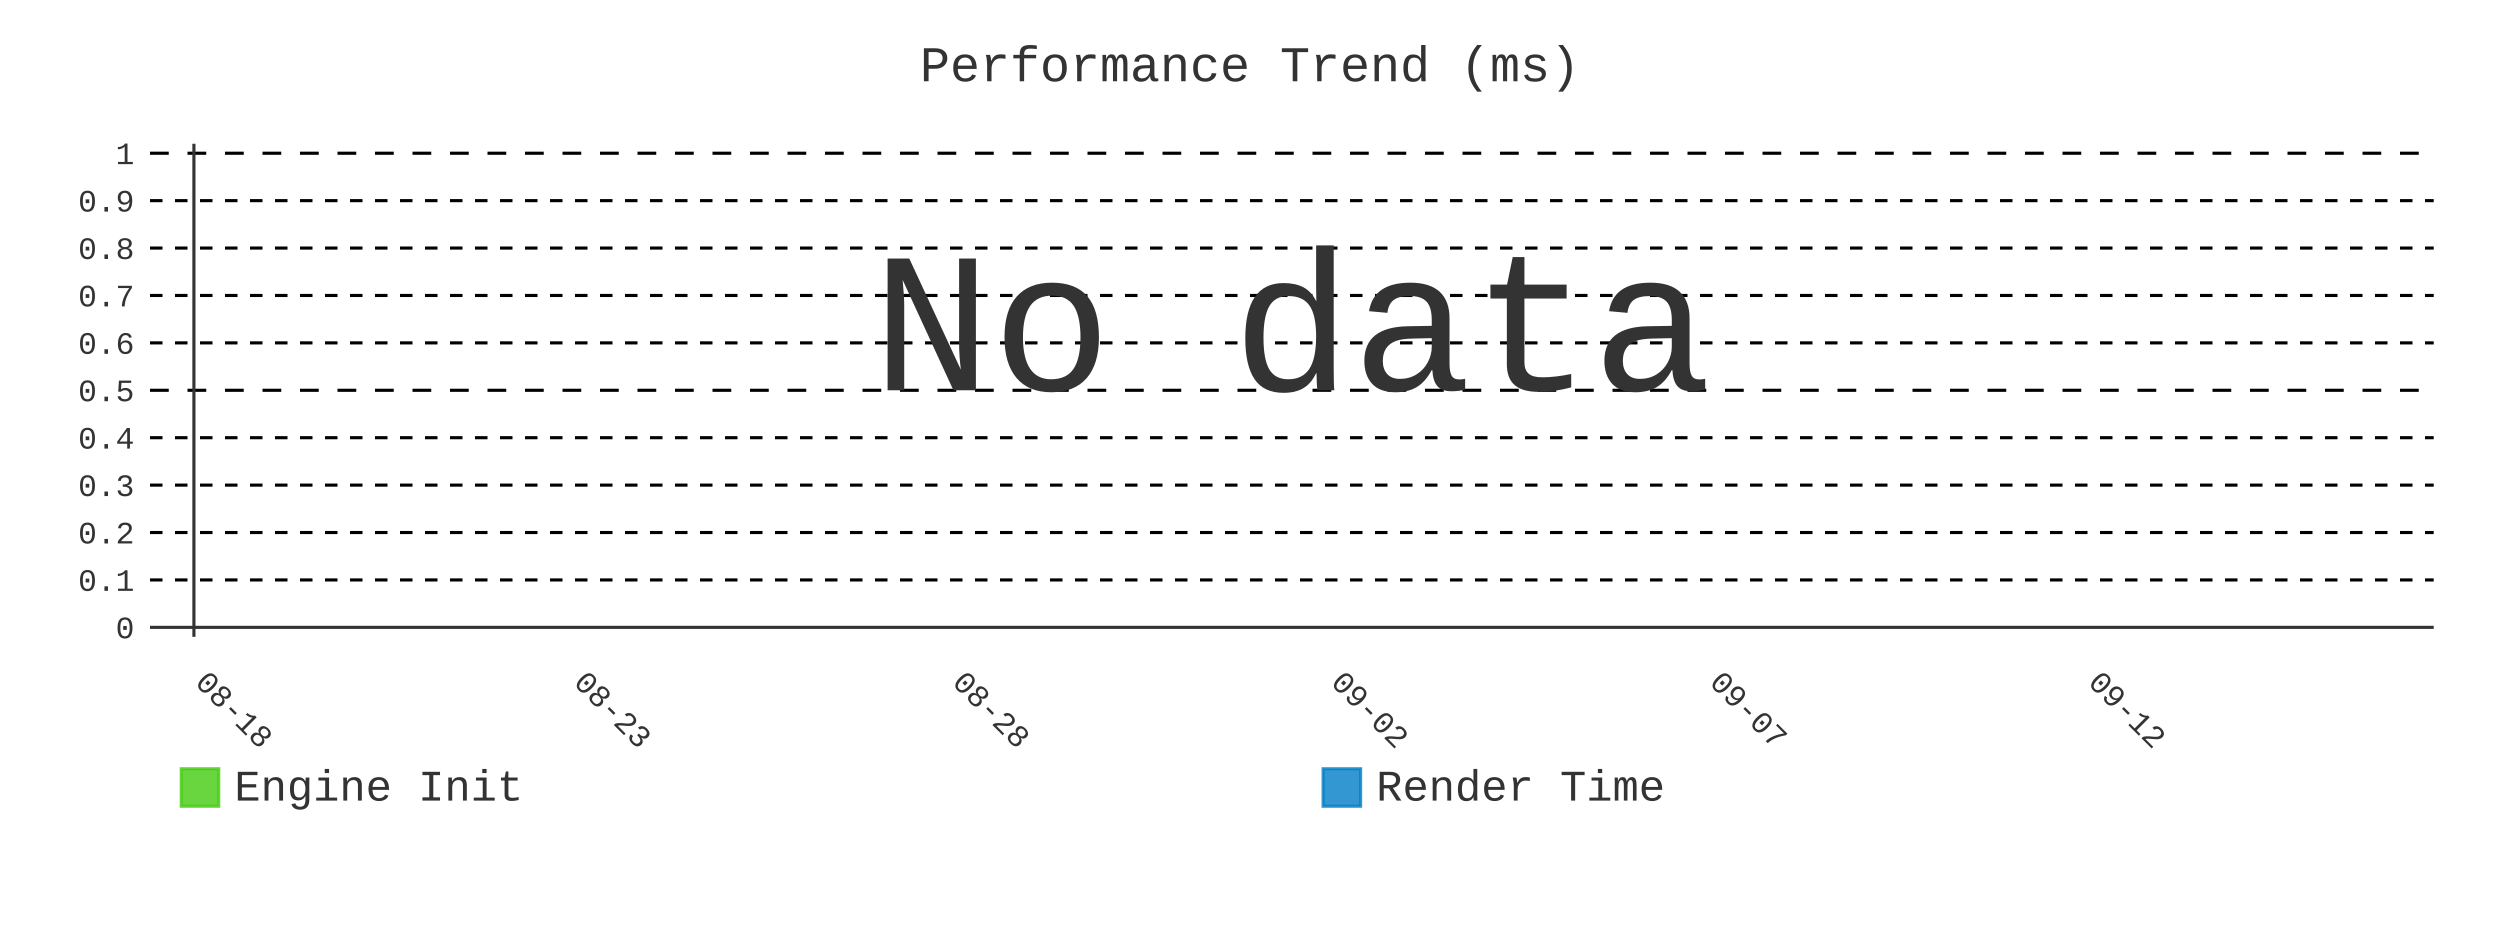
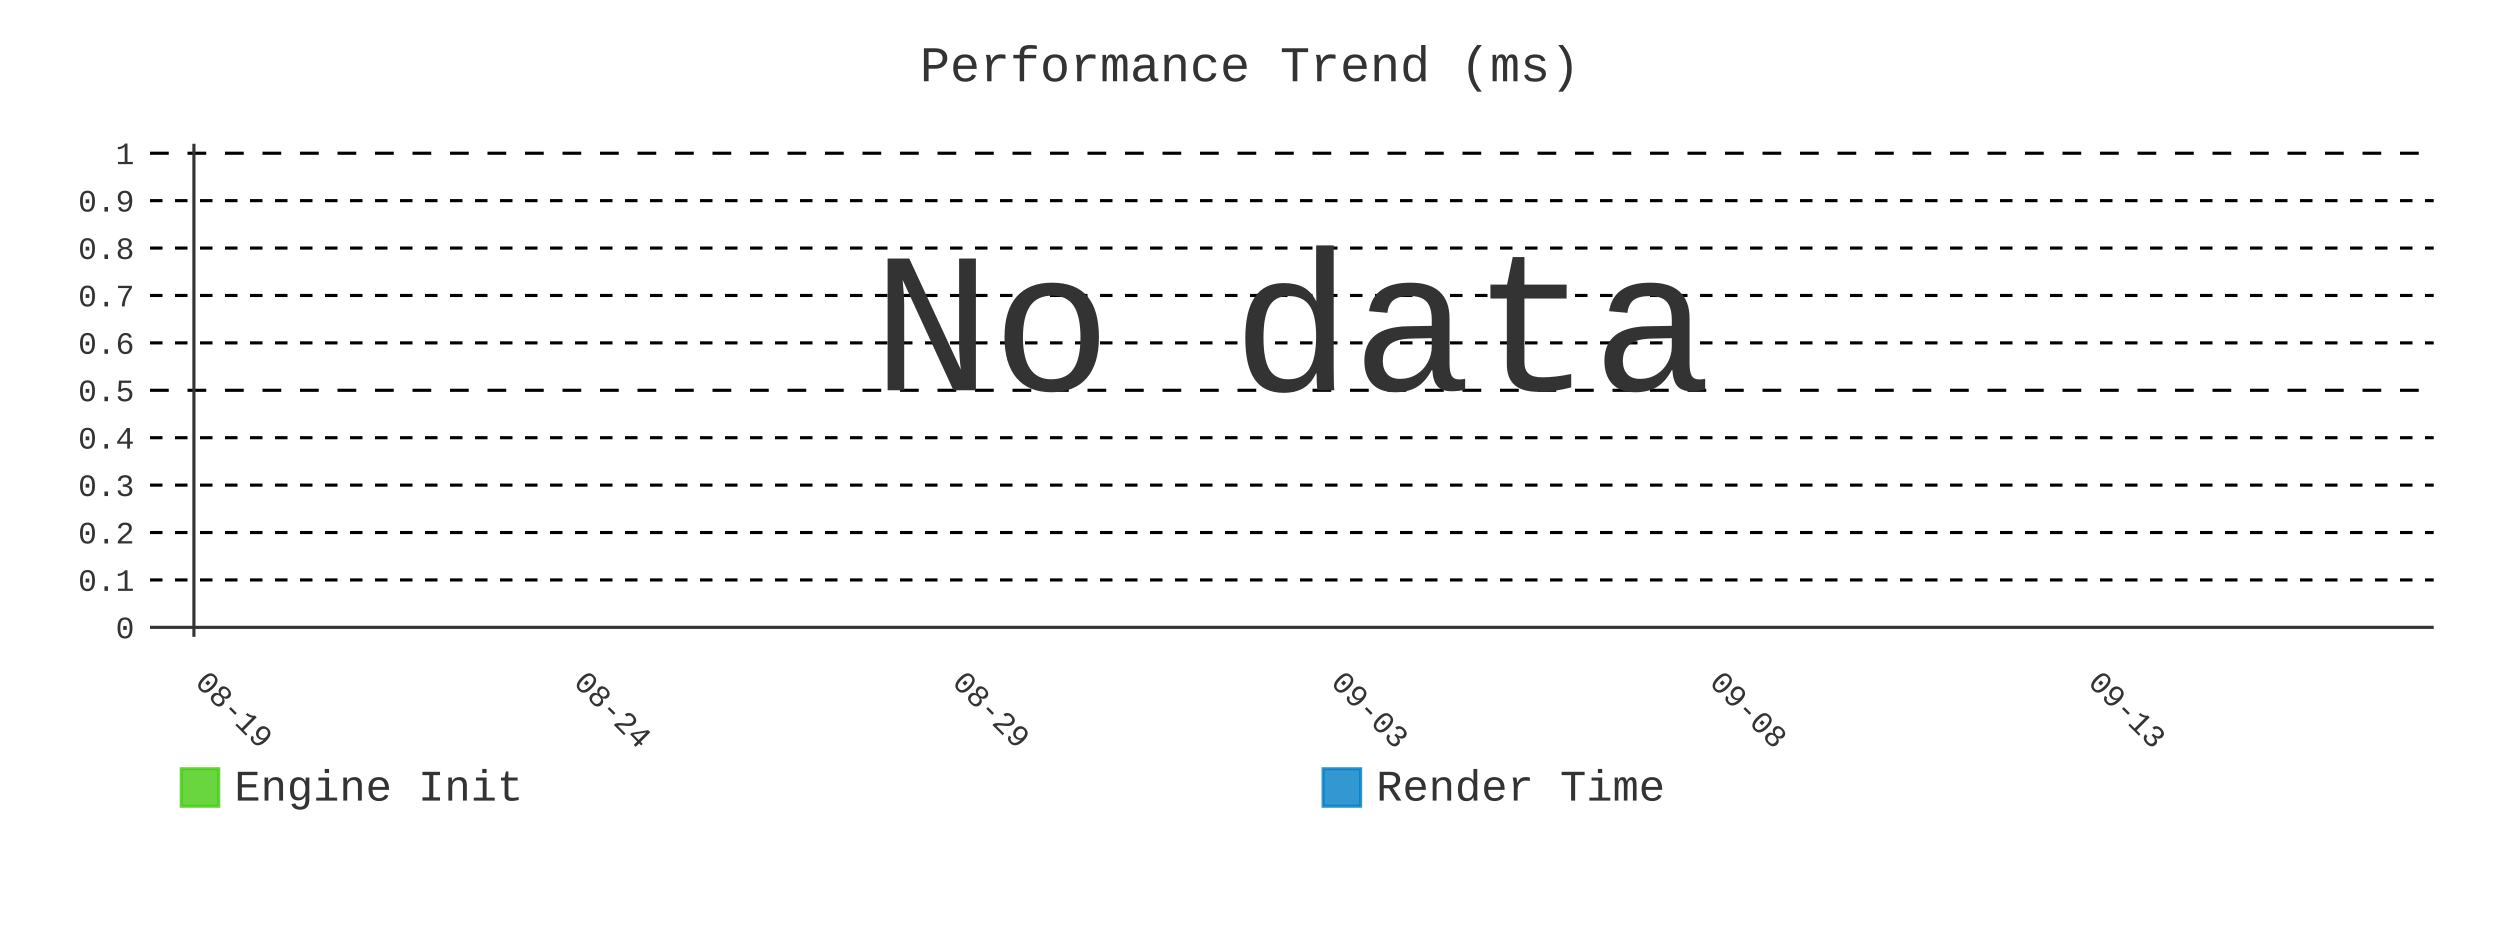
- <svg xmlns="http://www.w3.org/2000/svg" id="chart-70ec5381-7ec4-4a6c-adf9-a4ef0166dc25" class="pygal-chart" viewBox="0 0 800 300">
+ <svg xmlns="http://www.w3.org/2000/svg" id="chart-e8774ea8-505a-46b5-ad38-19c8ecdb1a75" class="pygal-chart" viewBox="0 0 800 300">
  <defs>
-     <style type="text/css">#chart-70ec5381-7ec4-4a6c-adf9-a4ef0166dc25{-webkit-user-select:none;-webkit-font-smoothing:antialiased;font-family:Consolas,"Liberation Mono",Menlo,Courier,monospace}#chart-70ec5381-7ec4-4a6c-adf9-a4ef0166dc25 .title{font-family:Consolas,"Liberation Mono",Menlo,Courier,monospace;font-size:16px}#chart-70ec5381-7ec4-4a6c-adf9-a4ef0166dc25 .legends .legend text{font-family:Consolas,"Liberation Mono",Menlo,Courier,monospace;font-size:14px}#chart-70ec5381-7ec4-4a6c-adf9-a4ef0166dc25 .axis text{font-family:Consolas,"Liberation Mono",Menlo,Courier,monospace;font-size:10px}#chart-70ec5381-7ec4-4a6c-adf9-a4ef0166dc25 .axis text.major{font-family:Consolas,"Liberation Mono",Menlo,Courier,monospace;font-size:10px}#chart-70ec5381-7ec4-4a6c-adf9-a4ef0166dc25 .text-overlay text.value{font-family:Consolas,"Liberation Mono",Menlo,Courier,monospace;font-size:16px}#chart-70ec5381-7ec4-4a6c-adf9-a4ef0166dc25 .text-overlay text.label{font-family:Consolas,"Liberation Mono",Menlo,Courier,monospace;font-size:10px}#chart-70ec5381-7ec4-4a6c-adf9-a4ef0166dc25 .tooltip{font-family:Consolas,"Liberation Mono",Menlo,Courier,monospace;font-size:14px}#chart-70ec5381-7ec4-4a6c-adf9-a4ef0166dc25 text.no_data{font-family:Consolas,"Liberation Mono",Menlo,Courier,monospace;font-size:64px}
- #chart-70ec5381-7ec4-4a6c-adf9-a4ef0166dc25{background-color:transparent}#chart-70ec5381-7ec4-4a6c-adf9-a4ef0166dc25 path,#chart-70ec5381-7ec4-4a6c-adf9-a4ef0166dc25 line,#chart-70ec5381-7ec4-4a6c-adf9-a4ef0166dc25 rect,#chart-70ec5381-7ec4-4a6c-adf9-a4ef0166dc25 circle{-webkit-transition:400ms;-moz-transition:400ms;transition:400ms}#chart-70ec5381-7ec4-4a6c-adf9-a4ef0166dc25 .graph &gt; .background{fill:transparent}#chart-70ec5381-7ec4-4a6c-adf9-a4ef0166dc25 .plot &gt; .background{fill:transparent}#chart-70ec5381-7ec4-4a6c-adf9-a4ef0166dc25 .graph{fill:#333}#chart-70ec5381-7ec4-4a6c-adf9-a4ef0166dc25 text.no_data{fill:#333}#chart-70ec5381-7ec4-4a6c-adf9-a4ef0166dc25 .title{fill:#333}#chart-70ec5381-7ec4-4a6c-adf9-a4ef0166dc25 .legends .legend text{fill:#333}#chart-70ec5381-7ec4-4a6c-adf9-a4ef0166dc25 .legends .legend:hover text{fill:#333}#chart-70ec5381-7ec4-4a6c-adf9-a4ef0166dc25 .axis .line{stroke:#333}#chart-70ec5381-7ec4-4a6c-adf9-a4ef0166dc25 .axis .guide.line{stroke:#666}#chart-70ec5381-7ec4-4a6c-adf9-a4ef0166dc25 .axis .major.line{stroke:#333}#chart-70ec5381-7ec4-4a6c-adf9-a4ef0166dc25 .axis text.major{fill:#333}#chart-70ec5381-7ec4-4a6c-adf9-a4ef0166dc25 .axis.y .guides:hover .guide.line,#chart-70ec5381-7ec4-4a6c-adf9-a4ef0166dc25 .line-graph .axis.x .guides:hover .guide.line,#chart-70ec5381-7ec4-4a6c-adf9-a4ef0166dc25 .stackedline-graph .axis.x .guides:hover .guide.line,#chart-70ec5381-7ec4-4a6c-adf9-a4ef0166dc25 .xy-graph .axis.x .guides:hover .guide.line{stroke:#333}#chart-70ec5381-7ec4-4a6c-adf9-a4ef0166dc25 .axis .guides:hover text{fill:#333}#chart-70ec5381-7ec4-4a6c-adf9-a4ef0166dc25 .reactive{fill-opacity:.8;stroke-opacity:.8;stroke-width:1}#chart-70ec5381-7ec4-4a6c-adf9-a4ef0166dc25 .ci{stroke:#333}#chart-70ec5381-7ec4-4a6c-adf9-a4ef0166dc25 .reactive.active,#chart-70ec5381-7ec4-4a6c-adf9-a4ef0166dc25 .active .reactive{fill-opacity:.9;stroke-opacity:.9;stroke-width:4}#chart-70ec5381-7ec4-4a6c-adf9-a4ef0166dc25 .ci .reactive.active{stroke-width:1.5}#chart-70ec5381-7ec4-4a6c-adf9-a4ef0166dc25 .series text{fill:#333}#chart-70ec5381-7ec4-4a6c-adf9-a4ef0166dc25 .tooltip rect{fill:transparent;stroke:#333;-webkit-transition:opacity 400ms;-moz-transition:opacity 400ms;transition:opacity 400ms}#chart-70ec5381-7ec4-4a6c-adf9-a4ef0166dc25 .tooltip .label{fill:#333}#chart-70ec5381-7ec4-4a6c-adf9-a4ef0166dc25 .tooltip .label{fill:#333}#chart-70ec5381-7ec4-4a6c-adf9-a4ef0166dc25 .tooltip .legend{font-size:.8em;fill:#666}#chart-70ec5381-7ec4-4a6c-adf9-a4ef0166dc25 .tooltip .x_label{font-size:.6em;fill:#333}#chart-70ec5381-7ec4-4a6c-adf9-a4ef0166dc25 .tooltip .xlink{font-size:.5em;text-decoration:underline}#chart-70ec5381-7ec4-4a6c-adf9-a4ef0166dc25 .tooltip .value{font-size:1.5em}#chart-70ec5381-7ec4-4a6c-adf9-a4ef0166dc25 .bound{font-size:.5em}#chart-70ec5381-7ec4-4a6c-adf9-a4ef0166dc25 .max-value{font-size:.75em;fill:#666}#chart-70ec5381-7ec4-4a6c-adf9-a4ef0166dc25 .map-element{fill:transparent;stroke:#666 !important}#chart-70ec5381-7ec4-4a6c-adf9-a4ef0166dc25 .map-element .reactive{fill-opacity:inherit;stroke-opacity:inherit}#chart-70ec5381-7ec4-4a6c-adf9-a4ef0166dc25 .color-0,#chart-70ec5381-7ec4-4a6c-adf9-a4ef0166dc25 .color-0 a:visited{stroke:#4c1;fill:#4c1}#chart-70ec5381-7ec4-4a6c-adf9-a4ef0166dc25 .color-1,#chart-70ec5381-7ec4-4a6c-adf9-a4ef0166dc25 .color-1 a:visited{stroke:#007ec6;fill:#007ec6}#chart-70ec5381-7ec4-4a6c-adf9-a4ef0166dc25 .text-overlay .color-0 text{fill:black}#chart-70ec5381-7ec4-4a6c-adf9-a4ef0166dc25 .text-overlay .color-1 text{fill:black}
- #chart-70ec5381-7ec4-4a6c-adf9-a4ef0166dc25 text.no_data{text-anchor:middle}#chart-70ec5381-7ec4-4a6c-adf9-a4ef0166dc25 .guide.line{fill:none}#chart-70ec5381-7ec4-4a6c-adf9-a4ef0166dc25 .centered{text-anchor:middle}#chart-70ec5381-7ec4-4a6c-adf9-a4ef0166dc25 .title{text-anchor:middle}#chart-70ec5381-7ec4-4a6c-adf9-a4ef0166dc25 .legends .legend text{fill-opacity:1}#chart-70ec5381-7ec4-4a6c-adf9-a4ef0166dc25 .axis.x text{text-anchor:middle}#chart-70ec5381-7ec4-4a6c-adf9-a4ef0166dc25 .axis.x:not(.web) text[transform]{text-anchor:start}#chart-70ec5381-7ec4-4a6c-adf9-a4ef0166dc25 .axis.x:not(.web) text[transform].backwards{text-anchor:end}#chart-70ec5381-7ec4-4a6c-adf9-a4ef0166dc25 .axis.y text{text-anchor:end}#chart-70ec5381-7ec4-4a6c-adf9-a4ef0166dc25 .axis.y text[transform].backwards{text-anchor:start}#chart-70ec5381-7ec4-4a6c-adf9-a4ef0166dc25 .axis.y2 text{text-anchor:start}#chart-70ec5381-7ec4-4a6c-adf9-a4ef0166dc25 .axis.y2 text[transform].backwards{text-anchor:end}#chart-70ec5381-7ec4-4a6c-adf9-a4ef0166dc25 .axis .guide.line{stroke-dasharray:4,4;stroke:black}#chart-70ec5381-7ec4-4a6c-adf9-a4ef0166dc25 .axis .major.guide.line{stroke-dasharray:6,6;stroke:black}#chart-70ec5381-7ec4-4a6c-adf9-a4ef0166dc25 .horizontal .axis.y .guide.line,#chart-70ec5381-7ec4-4a6c-adf9-a4ef0166dc25 .horizontal .axis.y2 .guide.line,#chart-70ec5381-7ec4-4a6c-adf9-a4ef0166dc25 .vertical .axis.x .guide.line{opacity:0}#chart-70ec5381-7ec4-4a6c-adf9-a4ef0166dc25 .horizontal .axis.always_show .guide.line,#chart-70ec5381-7ec4-4a6c-adf9-a4ef0166dc25 .vertical .axis.always_show .guide.line{opacity:1 !important}#chart-70ec5381-7ec4-4a6c-adf9-a4ef0166dc25 .axis.y .guides:hover .guide.line,#chart-70ec5381-7ec4-4a6c-adf9-a4ef0166dc25 .axis.y2 .guides:hover .guide.line,#chart-70ec5381-7ec4-4a6c-adf9-a4ef0166dc25 .axis.x .guides:hover .guide.line{opacity:1}#chart-70ec5381-7ec4-4a6c-adf9-a4ef0166dc25 .axis .guides:hover text{opacity:1}#chart-70ec5381-7ec4-4a6c-adf9-a4ef0166dc25 .nofill{fill:none}#chart-70ec5381-7ec4-4a6c-adf9-a4ef0166dc25 .subtle-fill{fill-opacity:.2}#chart-70ec5381-7ec4-4a6c-adf9-a4ef0166dc25 .dot{stroke-width:1px;fill-opacity:1;stroke-opacity:1}#chart-70ec5381-7ec4-4a6c-adf9-a4ef0166dc25 .dot.active{stroke-width:5px}#chart-70ec5381-7ec4-4a6c-adf9-a4ef0166dc25 .dot.negative{fill:transparent}#chart-70ec5381-7ec4-4a6c-adf9-a4ef0166dc25 text,#chart-70ec5381-7ec4-4a6c-adf9-a4ef0166dc25 tspan{stroke:none !important}#chart-70ec5381-7ec4-4a6c-adf9-a4ef0166dc25 .series text.active{opacity:1}#chart-70ec5381-7ec4-4a6c-adf9-a4ef0166dc25 .tooltip rect{fill-opacity:.95;stroke-width:.5}#chart-70ec5381-7ec4-4a6c-adf9-a4ef0166dc25 .tooltip text{fill-opacity:1}#chart-70ec5381-7ec4-4a6c-adf9-a4ef0166dc25 .showable{visibility:hidden}#chart-70ec5381-7ec4-4a6c-adf9-a4ef0166dc25 .showable.shown{visibility:visible}#chart-70ec5381-7ec4-4a6c-adf9-a4ef0166dc25 .gauge-background{fill:rgba(229,229,229,1);stroke:none}#chart-70ec5381-7ec4-4a6c-adf9-a4ef0166dc25 .bg-lines{stroke:transparent;stroke-width:2px}</style>
+     <style type="text/css">#chart-e8774ea8-505a-46b5-ad38-19c8ecdb1a75{-webkit-user-select:none;-webkit-font-smoothing:antialiased;font-family:Consolas,"Liberation Mono",Menlo,Courier,monospace}#chart-e8774ea8-505a-46b5-ad38-19c8ecdb1a75 .title{font-family:Consolas,"Liberation Mono",Menlo,Courier,monospace;font-size:16px}#chart-e8774ea8-505a-46b5-ad38-19c8ecdb1a75 .legends .legend text{font-family:Consolas,"Liberation Mono",Menlo,Courier,monospace;font-size:14px}#chart-e8774ea8-505a-46b5-ad38-19c8ecdb1a75 .axis text{font-family:Consolas,"Liberation Mono",Menlo,Courier,monospace;font-size:10px}#chart-e8774ea8-505a-46b5-ad38-19c8ecdb1a75 .axis text.major{font-family:Consolas,"Liberation Mono",Menlo,Courier,monospace;font-size:10px}#chart-e8774ea8-505a-46b5-ad38-19c8ecdb1a75 .text-overlay text.value{font-family:Consolas,"Liberation Mono",Menlo,Courier,monospace;font-size:16px}#chart-e8774ea8-505a-46b5-ad38-19c8ecdb1a75 .text-overlay text.label{font-family:Consolas,"Liberation Mono",Menlo,Courier,monospace;font-size:10px}#chart-e8774ea8-505a-46b5-ad38-19c8ecdb1a75 .tooltip{font-family:Consolas,"Liberation Mono",Menlo,Courier,monospace;font-size:14px}#chart-e8774ea8-505a-46b5-ad38-19c8ecdb1a75 text.no_data{font-family:Consolas,"Liberation Mono",Menlo,Courier,monospace;font-size:64px}
+ #chart-e8774ea8-505a-46b5-ad38-19c8ecdb1a75{background-color:transparent}#chart-e8774ea8-505a-46b5-ad38-19c8ecdb1a75 path,#chart-e8774ea8-505a-46b5-ad38-19c8ecdb1a75 line,#chart-e8774ea8-505a-46b5-ad38-19c8ecdb1a75 rect,#chart-e8774ea8-505a-46b5-ad38-19c8ecdb1a75 circle{-webkit-transition:400ms;-moz-transition:400ms;transition:400ms}#chart-e8774ea8-505a-46b5-ad38-19c8ecdb1a75 .graph &gt; .background{fill:transparent}#chart-e8774ea8-505a-46b5-ad38-19c8ecdb1a75 .plot &gt; .background{fill:transparent}#chart-e8774ea8-505a-46b5-ad38-19c8ecdb1a75 .graph{fill:#333}#chart-e8774ea8-505a-46b5-ad38-19c8ecdb1a75 text.no_data{fill:#333}#chart-e8774ea8-505a-46b5-ad38-19c8ecdb1a75 .title{fill:#333}#chart-e8774ea8-505a-46b5-ad38-19c8ecdb1a75 .legends .legend text{fill:#333}#chart-e8774ea8-505a-46b5-ad38-19c8ecdb1a75 .legends .legend:hover text{fill:#333}#chart-e8774ea8-505a-46b5-ad38-19c8ecdb1a75 .axis .line{stroke:#333}#chart-e8774ea8-505a-46b5-ad38-19c8ecdb1a75 .axis .guide.line{stroke:#666}#chart-e8774ea8-505a-46b5-ad38-19c8ecdb1a75 .axis .major.line{stroke:#333}#chart-e8774ea8-505a-46b5-ad38-19c8ecdb1a75 .axis text.major{fill:#333}#chart-e8774ea8-505a-46b5-ad38-19c8ecdb1a75 .axis.y .guides:hover .guide.line,#chart-e8774ea8-505a-46b5-ad38-19c8ecdb1a75 .line-graph .axis.x .guides:hover .guide.line,#chart-e8774ea8-505a-46b5-ad38-19c8ecdb1a75 .stackedline-graph .axis.x .guides:hover .guide.line,#chart-e8774ea8-505a-46b5-ad38-19c8ecdb1a75 .xy-graph .axis.x .guides:hover .guide.line{stroke:#333}#chart-e8774ea8-505a-46b5-ad38-19c8ecdb1a75 .axis .guides:hover text{fill:#333}#chart-e8774ea8-505a-46b5-ad38-19c8ecdb1a75 .reactive{fill-opacity:.8;stroke-opacity:.8;stroke-width:1}#chart-e8774ea8-505a-46b5-ad38-19c8ecdb1a75 .ci{stroke:#333}#chart-e8774ea8-505a-46b5-ad38-19c8ecdb1a75 .reactive.active,#chart-e8774ea8-505a-46b5-ad38-19c8ecdb1a75 .active .reactive{fill-opacity:.9;stroke-opacity:.9;stroke-width:4}#chart-e8774ea8-505a-46b5-ad38-19c8ecdb1a75 .ci .reactive.active{stroke-width:1.5}#chart-e8774ea8-505a-46b5-ad38-19c8ecdb1a75 .series text{fill:#333}#chart-e8774ea8-505a-46b5-ad38-19c8ecdb1a75 .tooltip rect{fill:transparent;stroke:#333;-webkit-transition:opacity 400ms;-moz-transition:opacity 400ms;transition:opacity 400ms}#chart-e8774ea8-505a-46b5-ad38-19c8ecdb1a75 .tooltip .label{fill:#333}#chart-e8774ea8-505a-46b5-ad38-19c8ecdb1a75 .tooltip .label{fill:#333}#chart-e8774ea8-505a-46b5-ad38-19c8ecdb1a75 .tooltip .legend{font-size:.8em;fill:#666}#chart-e8774ea8-505a-46b5-ad38-19c8ecdb1a75 .tooltip .x_label{font-size:.6em;fill:#333}#chart-e8774ea8-505a-46b5-ad38-19c8ecdb1a75 .tooltip .xlink{font-size:.5em;text-decoration:underline}#chart-e8774ea8-505a-46b5-ad38-19c8ecdb1a75 .tooltip .value{font-size:1.5em}#chart-e8774ea8-505a-46b5-ad38-19c8ecdb1a75 .bound{font-size:.5em}#chart-e8774ea8-505a-46b5-ad38-19c8ecdb1a75 .max-value{font-size:.75em;fill:#666}#chart-e8774ea8-505a-46b5-ad38-19c8ecdb1a75 .map-element{fill:transparent;stroke:#666 !important}#chart-e8774ea8-505a-46b5-ad38-19c8ecdb1a75 .map-element .reactive{fill-opacity:inherit;stroke-opacity:inherit}#chart-e8774ea8-505a-46b5-ad38-19c8ecdb1a75 .color-0,#chart-e8774ea8-505a-46b5-ad38-19c8ecdb1a75 .color-0 a:visited{stroke:#4c1;fill:#4c1}#chart-e8774ea8-505a-46b5-ad38-19c8ecdb1a75 .color-1,#chart-e8774ea8-505a-46b5-ad38-19c8ecdb1a75 .color-1 a:visited{stroke:#007ec6;fill:#007ec6}#chart-e8774ea8-505a-46b5-ad38-19c8ecdb1a75 .text-overlay .color-0 text{fill:black}#chart-e8774ea8-505a-46b5-ad38-19c8ecdb1a75 .text-overlay .color-1 text{fill:black}
+ #chart-e8774ea8-505a-46b5-ad38-19c8ecdb1a75 text.no_data{text-anchor:middle}#chart-e8774ea8-505a-46b5-ad38-19c8ecdb1a75 .guide.line{fill:none}#chart-e8774ea8-505a-46b5-ad38-19c8ecdb1a75 .centered{text-anchor:middle}#chart-e8774ea8-505a-46b5-ad38-19c8ecdb1a75 .title{text-anchor:middle}#chart-e8774ea8-505a-46b5-ad38-19c8ecdb1a75 .legends .legend text{fill-opacity:1}#chart-e8774ea8-505a-46b5-ad38-19c8ecdb1a75 .axis.x text{text-anchor:middle}#chart-e8774ea8-505a-46b5-ad38-19c8ecdb1a75 .axis.x:not(.web) text[transform]{text-anchor:start}#chart-e8774ea8-505a-46b5-ad38-19c8ecdb1a75 .axis.x:not(.web) text[transform].backwards{text-anchor:end}#chart-e8774ea8-505a-46b5-ad38-19c8ecdb1a75 .axis.y text{text-anchor:end}#chart-e8774ea8-505a-46b5-ad38-19c8ecdb1a75 .axis.y text[transform].backwards{text-anchor:start}#chart-e8774ea8-505a-46b5-ad38-19c8ecdb1a75 .axis.y2 text{text-anchor:start}#chart-e8774ea8-505a-46b5-ad38-19c8ecdb1a75 .axis.y2 text[transform].backwards{text-anchor:end}#chart-e8774ea8-505a-46b5-ad38-19c8ecdb1a75 .axis .guide.line{stroke-dasharray:4,4;stroke:black}#chart-e8774ea8-505a-46b5-ad38-19c8ecdb1a75 .axis .major.guide.line{stroke-dasharray:6,6;stroke:black}#chart-e8774ea8-505a-46b5-ad38-19c8ecdb1a75 .horizontal .axis.y .guide.line,#chart-e8774ea8-505a-46b5-ad38-19c8ecdb1a75 .horizontal .axis.y2 .guide.line,#chart-e8774ea8-505a-46b5-ad38-19c8ecdb1a75 .vertical .axis.x .guide.line{opacity:0}#chart-e8774ea8-505a-46b5-ad38-19c8ecdb1a75 .horizontal .axis.always_show .guide.line,#chart-e8774ea8-505a-46b5-ad38-19c8ecdb1a75 .vertical .axis.always_show .guide.line{opacity:1 !important}#chart-e8774ea8-505a-46b5-ad38-19c8ecdb1a75 .axis.y .guides:hover .guide.line,#chart-e8774ea8-505a-46b5-ad38-19c8ecdb1a75 .axis.y2 .guides:hover .guide.line,#chart-e8774ea8-505a-46b5-ad38-19c8ecdb1a75 .axis.x .guides:hover .guide.line{opacity:1}#chart-e8774ea8-505a-46b5-ad38-19c8ecdb1a75 .axis .guides:hover text{opacity:1}#chart-e8774ea8-505a-46b5-ad38-19c8ecdb1a75 .nofill{fill:none}#chart-e8774ea8-505a-46b5-ad38-19c8ecdb1a75 .subtle-fill{fill-opacity:.2}#chart-e8774ea8-505a-46b5-ad38-19c8ecdb1a75 .dot{stroke-width:1px;fill-opacity:1;stroke-opacity:1}#chart-e8774ea8-505a-46b5-ad38-19c8ecdb1a75 .dot.active{stroke-width:5px}#chart-e8774ea8-505a-46b5-ad38-19c8ecdb1a75 .dot.negative{fill:transparent}#chart-e8774ea8-505a-46b5-ad38-19c8ecdb1a75 text,#chart-e8774ea8-505a-46b5-ad38-19c8ecdb1a75 tspan{stroke:none !important}#chart-e8774ea8-505a-46b5-ad38-19c8ecdb1a75 .series text.active{opacity:1}#chart-e8774ea8-505a-46b5-ad38-19c8ecdb1a75 .tooltip rect{fill-opacity:.95;stroke-width:.5}#chart-e8774ea8-505a-46b5-ad38-19c8ecdb1a75 .tooltip text{fill-opacity:1}#chart-e8774ea8-505a-46b5-ad38-19c8ecdb1a75 .showable{visibility:hidden}#chart-e8774ea8-505a-46b5-ad38-19c8ecdb1a75 .showable.shown{visibility:visible}#chart-e8774ea8-505a-46b5-ad38-19c8ecdb1a75 .gauge-background{fill:rgba(229,229,229,1);stroke:none}#chart-e8774ea8-505a-46b5-ad38-19c8ecdb1a75 .bg-lines{stroke:transparent;stroke-width:2px}</style>
  </defs>
  <g class="graph line-graph vertical">
    <rect x="0" y="0" width="800" height="300" class="background" />
    <g transform="translate(48, 46)" class="plot">
      <rect x="0" y="0" width="730.787" height="157.787" class="background" />
      <g class="axis y always_show">
        <g class="guides">
          <path d="M0 154.752 h730.787" class="axis major line" />
          <text x="-5" y="158.252" class="major">0</text>
        </g>
        <g class="guides">
          <path d="M0 139.581 h730.787" class="guide line" />
          <text x="-5" y="143.081" class="">0.1</text>
        </g>
        <g class="guides">
          <path d="M0 124.409 h730.787" class="guide line" />
          <text x="-5" y="127.909" class="">0.2</text>
        </g>
        <g class="guides">
          <path d="M0 109.237 h730.787" class="guide line" />
          <text x="-5" y="112.737" class="">0.3</text>
        </g>
        <g class="guides">
          <path d="M0 94.065 h730.787" class="guide line" />
          <text x="-5" y="97.565" class="">0.4</text>
        </g>
        <g class="guides">
          <path d="M0 78.893 h730.787" class="major guide line" />
          <text x="-5" y="82.393" class="major">0.5</text>
        </g>
        <g class="guides">
          <path d="M0 63.722 h730.787" class="guide line" />
          <text x="-5" y="67.222" class="">0.6</text>
        </g>
        <g class="guides">
          <path d="M0 48.55 h730.787" class="guide line" />
          <text x="-5" y="52.05" class="">0.7</text>
        </g>
        <g class="guides">
          <path d="M0 33.378 h730.787" class="guide line" />
          <text x="-5" y="36.878" class="">0.8</text>
        </g>
        <g class="guides">
          <path d="M0 18.206 h730.787" class="guide line" />
          <text x="-5" y="21.706" class="">0.9</text>
        </g>
        <g class="guides">
          <path d="M0 3.034 h730.787" class="major guide line" />
          <text x="-5" y="6.534" class="major">1</text>
        </g>
      </g>
      <g class="axis x">
        <g class="guides">
          <path d="M14.054 0 v157.787" class="major line" />
-           <text x="14.054" y="172.787" class="major" transform="rotate(45 14.05359 172.7868)">08-18</text>
+           <text x="14.054" y="172.787" class="major" transform="rotate(45 14.05359 172.7868)">08-19</text>
        </g>
        <g class="guides">
          <path d="M135.205 0 v157.787" class="major guide line" />
-           <text x="135.205" y="172.787" class="major" transform="rotate(45 135.2052 172.7868)">08-23</text>
+           <text x="135.205" y="172.787" class="major" transform="rotate(45 135.2052 172.7868)">08-24</text>
        </g>
        <g class="guides">
          <path d="M256.357 0 v157.787" class="major guide line" />
-           <text x="256.357" y="172.787" class="major" transform="rotate(45 256.3569 172.7868)">08-28</text>
+           <text x="256.357" y="172.787" class="major" transform="rotate(45 256.3569 172.7868)">08-29</text>
        </g>
        <g class="guides">
          <path d="M377.509 0 v157.787" class="major guide line" />
-           <text x="377.509" y="172.787" class="major" transform="rotate(45 377.5086 172.7868)">09-02</text>
+           <text x="377.509" y="172.787" class="major" transform="rotate(45 377.5086 172.7868)">09-03</text>
        </g>
        <g class="guides">
          <path d="M498.66 0 v157.787" class="major guide line" />
-           <text x="498.66" y="172.787" class="major" transform="rotate(45 498.6602 172.7868)">09-07</text>
+           <text x="498.66" y="172.787" class="major" transform="rotate(45 498.6602 172.7868)">09-08</text>
        </g>
        <g class="guides">
          <path d="M619.812 0 v157.787" class="major guide line" />
-           <text x="619.812" y="172.787" class="major" transform="rotate(45 619.8119 172.7868)">09-12</text>
+           <text x="619.812" y="172.787" class="major" transform="rotate(45 619.8119 172.7868)">09-13</text>
        </g>
      </g>
    </g>
    <g class="titles">
      <text x="400.0" y="26" class="title plot_title">Performance Trend (ms)</text>
    </g>
    <g transform="translate(48, 46)" class="plot overlay" />
    <g transform="translate(48, 46)" class="plot text-overlay">
      <text x="365.393" y="78.893" class="no_data">No data</text>
    </g>
    <g transform="translate(48, 46)" class="plot tooltip-overlay">
      <g transform="translate(0 0)" style="opacity: 0" class="tooltip">
        <rect rx="0" ry="0" width="0" height="0" class="tooltip-box" />
        <g class="text" />
      </g>
    </g>
    <g transform="translate(58, 245)" class="legends">
      <g id="activate-serie-0" class="legend reactive activate-serie">
        <rect x="0.0" y="1.0" width="12" height="12" class="color-0 reactive" />
        <text x="17.0" y="11.2">Engine Init</text>
      </g>
      <g id="activate-serie-1" class="legend reactive activate-serie">
        <rect x="365.393" y="1.0" width="12" height="12" class="color-1 reactive" />
        <text x="382.393" y="11.2">Render Time</text>
      </g>
    </g>
  </g>
</svg>
